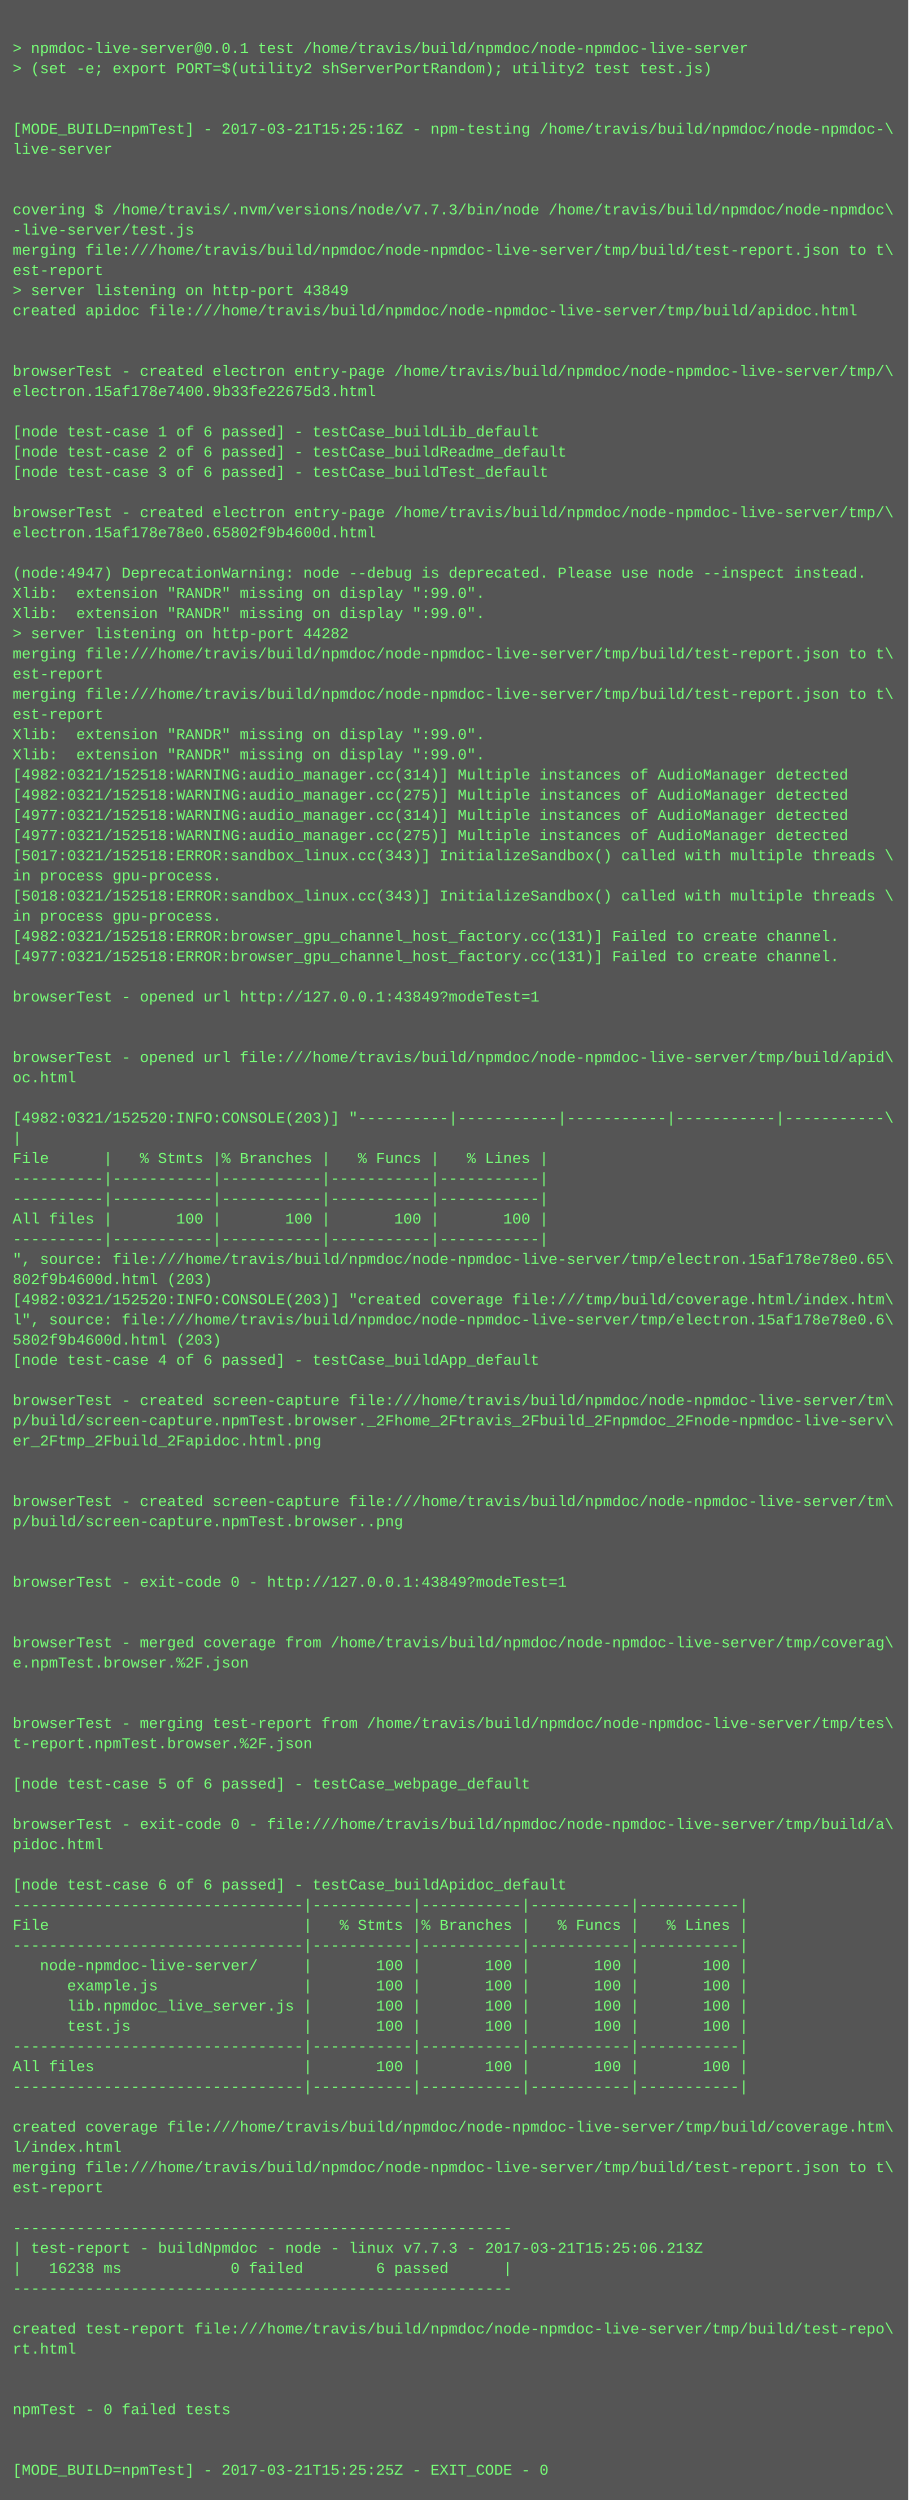
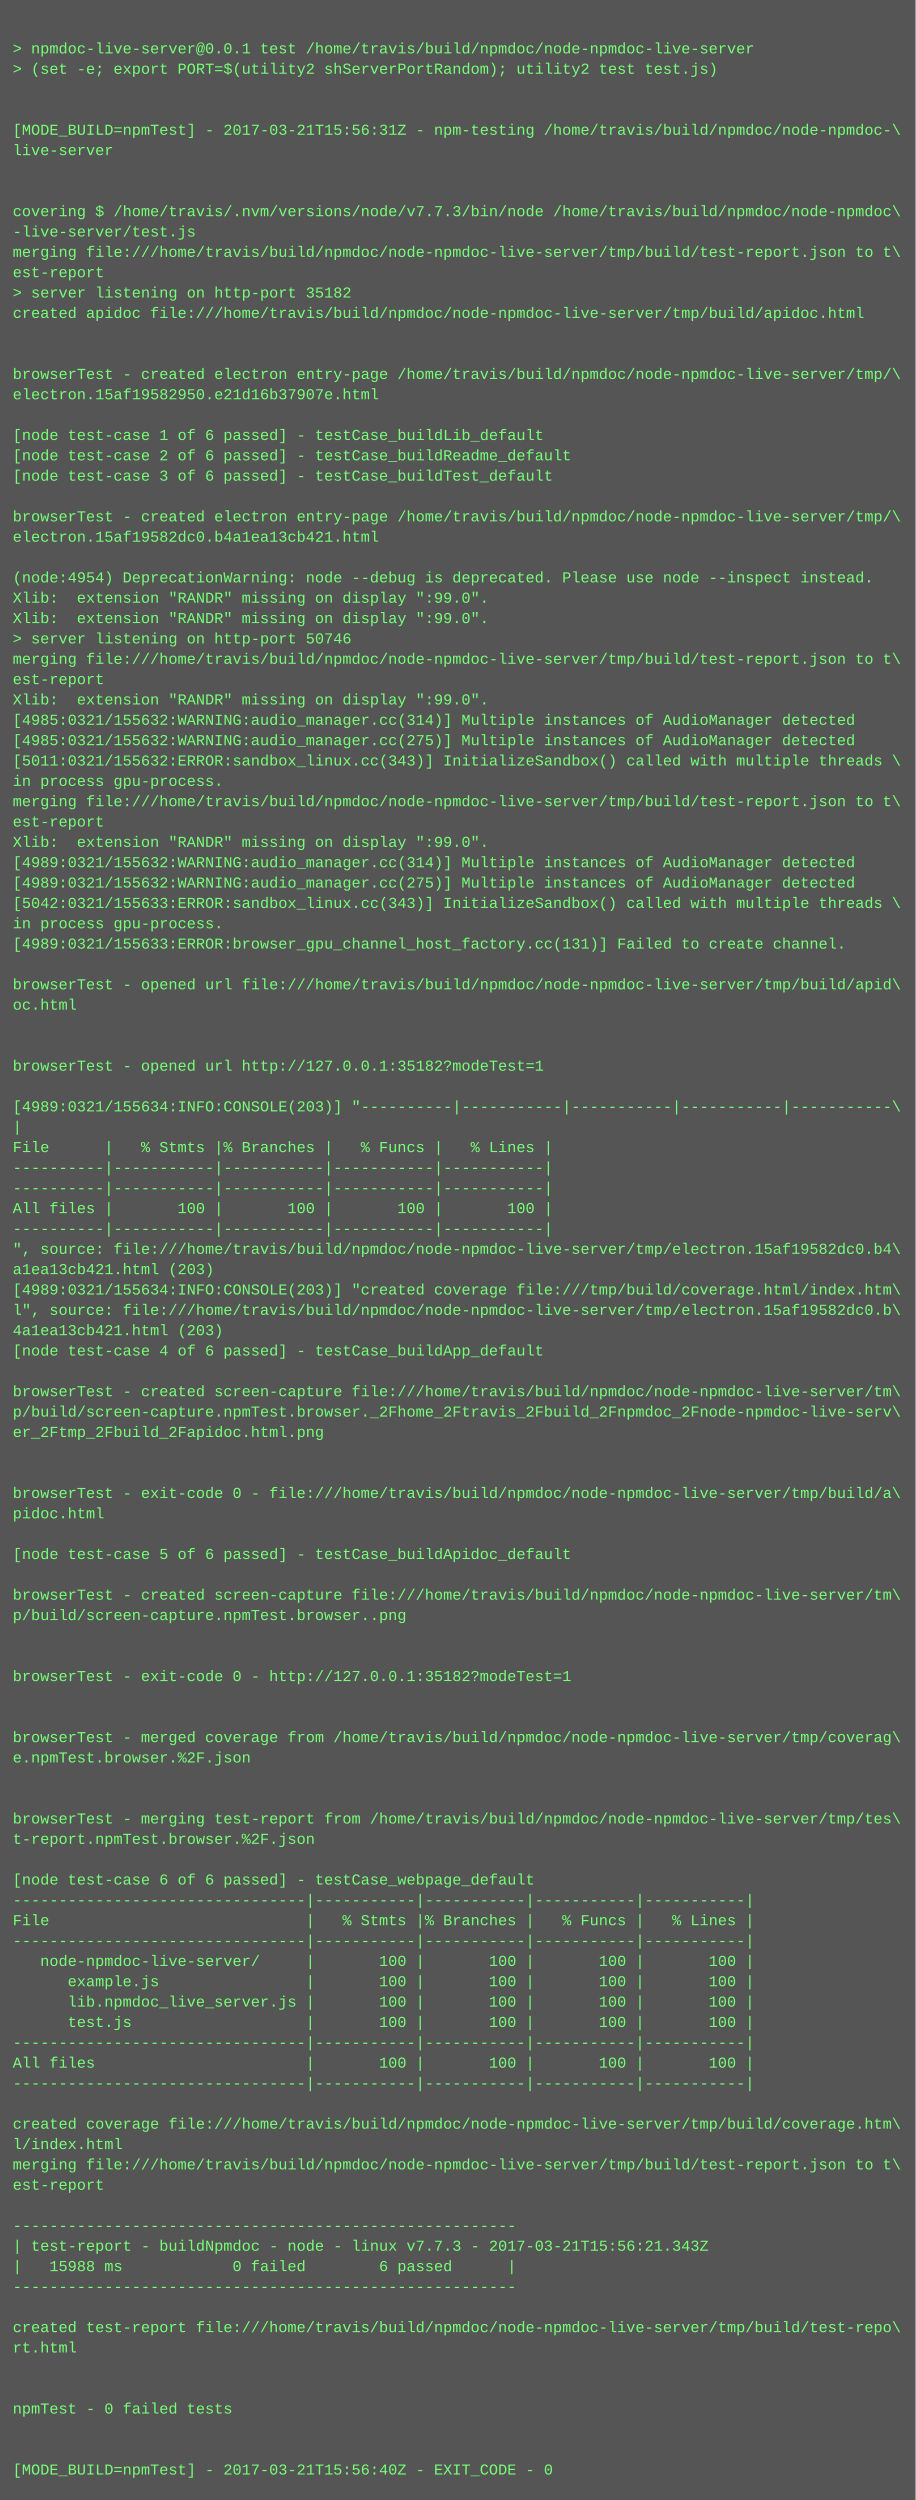
- <svg xmlns="http://www.w3.org/2000/svg" height="1982" width="720">
-   <rect height="1982" fill="#555" width="720" />
+ <svg xmlns="http://www.w3.org/2000/svg" height="1966" width="720">
+   <rect height="1966" fill="#555" width="720" />
  <text fill="#7f7" font-family="Courier New" font-size="12" xml:space="preserve">
    <tspan x="10" y="26" />
    <tspan x="10" y="42">&gt; npmdoc-live-server@0.0.1 test /home/travis/build/npmdoc/node-npmdoc-live-server</tspan>
    <tspan x="10" y="58">&gt; (set -e; export PORT=$(utility2 shServerPortRandom); utility2 test test.js)</tspan>
    <tspan x="10" y="74" />
    <tspan x="10" y="90" />
-     <tspan x="10" y="106">[MODE_BUILD=npmTest] - 2017-03-21T15:25:16Z - npm-testing /home/travis/build/npmdoc/node-npmdoc-\</tspan>
+     <tspan x="10" y="106">[MODE_BUILD=npmTest] - 2017-03-21T15:56:31Z - npm-testing /home/travis/build/npmdoc/node-npmdoc-\</tspan>
    <tspan x="10" y="122">live-server</tspan>
    <tspan x="10" y="138" />
    <tspan x="10" y="154" />
    <tspan x="10" y="170">covering $ /home/travis/.nvm/versions/node/v7.7.3/bin/node /home/travis/build/npmdoc/node-npmdoc\</tspan>
    <tspan x="10" y="186">-live-server/test.js</tspan>
    <tspan x="10" y="202">merging file:///home/travis/build/npmdoc/node-npmdoc-live-server/tmp/build/test-report.json to t\</tspan>
    <tspan x="10" y="218">est-report</tspan>
-     <tspan x="10" y="234">&gt; server listening on http-port 43849</tspan>
+     <tspan x="10" y="234">&gt; server listening on http-port 35182</tspan>
    <tspan x="10" y="250">created apidoc file:///home/travis/build/npmdoc/node-npmdoc-live-server/tmp/build/apidoc.html</tspan>
    <tspan x="10" y="266" />
    <tspan x="10" y="282" />
    <tspan x="10" y="298">browserTest - created electron entry-page /home/travis/build/npmdoc/node-npmdoc-live-server/tmp/\</tspan>
-     <tspan x="10" y="314">electron.15af178e7400.9b33fe22675d3.html</tspan>
+     <tspan x="10" y="314">electron.15af19582950.e21d16b37907e.html</tspan>
    <tspan x="10" y="330" />
    <tspan x="10" y="346">[node test-case 1 of 6 passed] - testCase_buildLib_default</tspan>
    <tspan x="10" y="362">[node test-case 2 of 6 passed] - testCase_buildReadme_default</tspan>
    <tspan x="10" y="378">[node test-case 3 of 6 passed] - testCase_buildTest_default</tspan>
    <tspan x="10" y="394" />
    <tspan x="10" y="410">browserTest - created electron entry-page /home/travis/build/npmdoc/node-npmdoc-live-server/tmp/\</tspan>
-     <tspan x="10" y="426">electron.15af178e78e0.65802f9b4600d.html</tspan>
+     <tspan x="10" y="426">electron.15af19582dc0.b4a1ea13cb421.html</tspan>
    <tspan x="10" y="442" />
-     <tspan x="10" y="458">(node:4947) DeprecationWarning: node --debug is deprecated. Please use node --inspect instead.</tspan>
+     <tspan x="10" y="458">(node:4954) DeprecationWarning: node --debug is deprecated. Please use node --inspect instead.</tspan>
    <tspan x="10" y="474">Xlib:  extension "RANDR" missing on display ":99.0".</tspan>
    <tspan x="10" y="490">Xlib:  extension "RANDR" missing on display ":99.0".</tspan>
-     <tspan x="10" y="506">&gt; server listening on http-port 44282</tspan>
+     <tspan x="10" y="506">&gt; server listening on http-port 50746</tspan>
    <tspan x="10" y="522">merging file:///home/travis/build/npmdoc/node-npmdoc-live-server/tmp/build/test-report.json to t\</tspan>
    <tspan x="10" y="538">est-report</tspan>
-     <tspan x="10" y="554">merging file:///home/travis/build/npmdoc/node-npmdoc-live-server/tmp/build/test-report.json to t\</tspan>
-     <tspan x="10" y="570">est-report</tspan>
-     <tspan x="10" y="586">Xlib:  extension "RANDR" missing on display ":99.0".</tspan>
-     <tspan x="10" y="602">Xlib:  extension "RANDR" missing on display ":99.0".</tspan>
-     <tspan x="10" y="618">[4982:0321/152518:WARNING:audio_manager.cc(314)] Multiple instances of AudioManager detected</tspan>
-     <tspan x="10" y="634">[4982:0321/152518:WARNING:audio_manager.cc(275)] Multiple instances of AudioManager detected</tspan>
-     <tspan x="10" y="650">[4977:0321/152518:WARNING:audio_manager.cc(314)] Multiple instances of AudioManager detected</tspan>
-     <tspan x="10" y="666">[4977:0321/152518:WARNING:audio_manager.cc(275)] Multiple instances of AudioManager detected</tspan>
-     <tspan x="10" y="682">[5017:0321/152518:ERROR:sandbox_linux.cc(343)] InitializeSandbox() called with multiple threads \</tspan>
-     <tspan x="10" y="698">in process gpu-process. </tspan>
-     <tspan x="10" y="714">[5018:0321/152518:ERROR:sandbox_linux.cc(343)] InitializeSandbox() called with multiple threads \</tspan>
+     <tspan x="10" y="554">Xlib:  extension "RANDR" missing on display ":99.0".</tspan>
+     <tspan x="10" y="570">[4985:0321/155632:WARNING:audio_manager.cc(314)] Multiple instances of AudioManager detected</tspan>
+     <tspan x="10" y="586">[4985:0321/155632:WARNING:audio_manager.cc(275)] Multiple instances of AudioManager detected</tspan>
+     <tspan x="10" y="602">[5011:0321/155632:ERROR:sandbox_linux.cc(343)] InitializeSandbox() called with multiple threads \</tspan>
+     <tspan x="10" y="618">in process gpu-process. </tspan>
+     <tspan x="10" y="634">merging file:///home/travis/build/npmdoc/node-npmdoc-live-server/tmp/build/test-report.json to t\</tspan>
+     <tspan x="10" y="650">est-report</tspan>
+     <tspan x="10" y="666">Xlib:  extension "RANDR" missing on display ":99.0".</tspan>
+     <tspan x="10" y="682">[4989:0321/155632:WARNING:audio_manager.cc(314)] Multiple instances of AudioManager detected</tspan>
+     <tspan x="10" y="698">[4989:0321/155632:WARNING:audio_manager.cc(275)] Multiple instances of AudioManager detected</tspan>
+     <tspan x="10" y="714">[5042:0321/155633:ERROR:sandbox_linux.cc(343)] InitializeSandbox() called with multiple threads \</tspan>
    <tspan x="10" y="730">in process gpu-process. </tspan>
-     <tspan x="10" y="746">[4982:0321/152518:ERROR:browser_gpu_channel_host_factory.cc(131)] Failed to create channel.</tspan>
-     <tspan x="10" y="762">[4977:0321/152518:ERROR:browser_gpu_channel_host_factory.cc(131)] Failed to create channel.</tspan>
-     <tspan x="10" y="778" />
-     <tspan x="10" y="794">browserTest - opened url http://127.0.0.1:43849?modeTest=1</tspan>
+     <tspan x="10" y="746">[4989:0321/155633:ERROR:browser_gpu_channel_host_factory.cc(131)] Failed to create channel.</tspan>
+     <tspan x="10" y="762" />
+     <tspan x="10" y="778">browserTest - opened url file:///home/travis/build/npmdoc/node-npmdoc-live-server/tmp/build/apid\</tspan>
+     <tspan x="10" y="794">oc.html</tspan>
    <tspan x="10" y="810" />
    <tspan x="10" y="826" />
-     <tspan x="10" y="842">browserTest - opened url file:///home/travis/build/npmdoc/node-npmdoc-live-server/tmp/build/apid\</tspan>
-     <tspan x="10" y="858">oc.html</tspan>
-     <tspan x="10" y="874" />
-     <tspan x="10" y="890">[4982:0321/152520:INFO:CONSOLE(203)] "----------|-----------|-----------|-----------|-----------\</tspan>
-     <tspan x="10" y="906">|</tspan>
-     <tspan x="10" y="922">File      |   % Stmts |% Branches |   % Funcs |   % Lines |</tspan>
+     <tspan x="10" y="842">browserTest - opened url http://127.0.0.1:35182?modeTest=1</tspan>
+     <tspan x="10" y="858" />
+     <tspan x="10" y="874">[4989:0321/155634:INFO:CONSOLE(203)] "----------|-----------|-----------|-----------|-----------\</tspan>
+     <tspan x="10" y="890">|</tspan>
+     <tspan x="10" y="906">File      |   % Stmts |% Branches |   % Funcs |   % Lines |</tspan>
+     <tspan x="10" y="922">----------|-----------|-----------|-----------|-----------|</tspan>
    <tspan x="10" y="938">----------|-----------|-----------|-----------|-----------|</tspan>
-     <tspan x="10" y="954">----------|-----------|-----------|-----------|-----------|</tspan>
-     <tspan x="10" y="970">All files |       100 |       100 |       100 |       100 |</tspan>
-     <tspan x="10" y="986">----------|-----------|-----------|-----------|-----------|</tspan>
-     <tspan x="10" y="1002">", source: file:///home/travis/build/npmdoc/node-npmdoc-live-server/tmp/electron.15af178e78e0.65\</tspan>
-     <tspan x="10" y="1018">802f9b4600d.html (203)</tspan>
-     <tspan x="10" y="1034">[4982:0321/152520:INFO:CONSOLE(203)] "created coverage file:///tmp/build/coverage.html/index.htm\</tspan>
-     <tspan x="10" y="1050">l", source: file:///home/travis/build/npmdoc/node-npmdoc-live-server/tmp/electron.15af178e78e0.6\</tspan>
-     <tspan x="10" y="1066">5802f9b4600d.html (203)</tspan>
-     <tspan x="10" y="1082">[node test-case 4 of 6 passed] - testCase_buildApp_default</tspan>
-     <tspan x="10" y="1098" />
-     <tspan x="10" y="1114">browserTest - created screen-capture file:///home/travis/build/npmdoc/node-npmdoc-live-server/tm\</tspan>
-     <tspan x="10" y="1130">p/build/screen-capture.npmTest.browser._2Fhome_2Ftravis_2Fbuild_2Fnpmdoc_2Fnode-npmdoc-live-serv\</tspan>
-     <tspan x="10" y="1146">er_2Ftmp_2Fbuild_2Fapidoc.html.png</tspan>
+     <tspan x="10" y="954">All files |       100 |       100 |       100 |       100 |</tspan>
+     <tspan x="10" y="970">----------|-----------|-----------|-----------|-----------|</tspan>
+     <tspan x="10" y="986">", source: file:///home/travis/build/npmdoc/node-npmdoc-live-server/tmp/electron.15af19582dc0.b4\</tspan>
+     <tspan x="10" y="1002">a1ea13cb421.html (203)</tspan>
+     <tspan x="10" y="1018">[4989:0321/155634:INFO:CONSOLE(203)] "created coverage file:///tmp/build/coverage.html/index.htm\</tspan>
+     <tspan x="10" y="1034">l", source: file:///home/travis/build/npmdoc/node-npmdoc-live-server/tmp/electron.15af19582dc0.b\</tspan>
+     <tspan x="10" y="1050">4a1ea13cb421.html (203)</tspan>
+     <tspan x="10" y="1066">[node test-case 4 of 6 passed] - testCase_buildApp_default</tspan>
+     <tspan x="10" y="1082" />
+     <tspan x="10" y="1098">browserTest - created screen-capture file:///home/travis/build/npmdoc/node-npmdoc-live-server/tm\</tspan>
+     <tspan x="10" y="1114">p/build/screen-capture.npmTest.browser._2Fhome_2Ftravis_2Fbuild_2Fnpmdoc_2Fnode-npmdoc-live-serv\</tspan>
+     <tspan x="10" y="1130">er_2Ftmp_2Fbuild_2Fapidoc.html.png</tspan>
+     <tspan x="10" y="1146" />
    <tspan x="10" y="1162" />
-     <tspan x="10" y="1178" />
-     <tspan x="10" y="1194">browserTest - created screen-capture file:///home/travis/build/npmdoc/node-npmdoc-live-server/tm\</tspan>
-     <tspan x="10" y="1210">p/build/screen-capture.npmTest.browser..png</tspan>
-     <tspan x="10" y="1226" />
+     <tspan x="10" y="1178">browserTest - exit-code 0 - file:///home/travis/build/npmdoc/node-npmdoc-live-server/tmp/build/a\</tspan>
+     <tspan x="10" y="1194">pidoc.html</tspan>
+     <tspan x="10" y="1210" />
+     <tspan x="10" y="1226">[node test-case 5 of 6 passed] - testCase_buildApidoc_default</tspan>
    <tspan x="10" y="1242" />
-     <tspan x="10" y="1258">browserTest - exit-code 0 - http://127.0.0.1:43849?modeTest=1</tspan>
-     <tspan x="10" y="1274" />
+     <tspan x="10" y="1258">browserTest - created screen-capture file:///home/travis/build/npmdoc/node-npmdoc-live-server/tm\</tspan>
+     <tspan x="10" y="1274">p/build/screen-capture.npmTest.browser..png</tspan>
    <tspan x="10" y="1290" />
-     <tspan x="10" y="1306">browserTest - merged coverage from /home/travis/build/npmdoc/node-npmdoc-live-server/tmp/coverag\</tspan>
-     <tspan x="10" y="1322">e.npmTest.browser.%2F.json</tspan>
+     <tspan x="10" y="1306" />
+     <tspan x="10" y="1322">browserTest - exit-code 0 - http://127.0.0.1:35182?modeTest=1</tspan>
    <tspan x="10" y="1338" />
    <tspan x="10" y="1354" />
-     <tspan x="10" y="1370">browserTest - merging test-report from /home/travis/build/npmdoc/node-npmdoc-live-server/tmp/tes\</tspan>
-     <tspan x="10" y="1386">t-report.npmTest.browser.%2F.json</tspan>
+     <tspan x="10" y="1370">browserTest - merged coverage from /home/travis/build/npmdoc/node-npmdoc-live-server/tmp/coverag\</tspan>
+     <tspan x="10" y="1386">e.npmTest.browser.%2F.json</tspan>
    <tspan x="10" y="1402" />
-     <tspan x="10" y="1418">[node test-case 5 of 6 passed] - testCase_webpage_default</tspan>
-     <tspan x="10" y="1434" />
-     <tspan x="10" y="1450">browserTest - exit-code 0 - file:///home/travis/build/npmdoc/node-npmdoc-live-server/tmp/build/a\</tspan>
-     <tspan x="10" y="1466">pidoc.html</tspan>
-     <tspan x="10" y="1482" />
-     <tspan x="10" y="1498">[node test-case 6 of 6 passed] - testCase_buildApidoc_default</tspan>
-     <tspan x="10" y="1514">--------------------------------|-----------|-----------|-----------|-----------|</tspan>
-     <tspan x="10" y="1530">File                            |   % Stmts |% Branches |   % Funcs |   % Lines |</tspan>
-     <tspan x="10" y="1546">--------------------------------|-----------|-----------|-----------|-----------|</tspan>
-     <tspan x="10" y="1562">   node-npmdoc-live-server/     |       100 |       100 |       100 |       100 |</tspan>
-     <tspan x="10" y="1578">      example.js                |       100 |       100 |       100 |       100 |</tspan>
-     <tspan x="10" y="1594">      lib.npmdoc_live_server.js |       100 |       100 |       100 |       100 |</tspan>
-     <tspan x="10" y="1610">      test.js                   |       100 |       100 |       100 |       100 |</tspan>
-     <tspan x="10" y="1626">--------------------------------|-----------|-----------|-----------|-----------|</tspan>
-     <tspan x="10" y="1642">All files                       |       100 |       100 |       100 |       100 |</tspan>
-     <tspan x="10" y="1658">--------------------------------|-----------|-----------|-----------|-----------|</tspan>
-     <tspan x="10" y="1674" />
-     <tspan x="10" y="1690">created coverage file:///home/travis/build/npmdoc/node-npmdoc-live-server/tmp/build/coverage.htm\</tspan>
-     <tspan x="10" y="1706">l/index.html</tspan>
-     <tspan x="10" y="1722">merging file:///home/travis/build/npmdoc/node-npmdoc-live-server/tmp/build/test-report.json to t\</tspan>
-     <tspan x="10" y="1738">est-report</tspan>
-     <tspan x="10" y="1754" />
-     <tspan x="10" y="1770">-------------------------------------------------------</tspan>
-     <tspan x="10" y="1786">| test-report - buildNpmdoc - node - linux v7.7.3 - 2017-03-21T15:25:06.213Z</tspan>
-     <tspan x="10" y="1802">|   16238 ms            0 failed        6 passed      |</tspan>
-     <tspan x="10" y="1818">-------------------------------------------------------</tspan>
-     <tspan x="10" y="1834" />
-     <tspan x="10" y="1850">created test-report file:///home/travis/build/npmdoc/node-npmdoc-live-server/tmp/build/test-repo\</tspan>
-     <tspan x="10" y="1866">rt.html</tspan>
+     <tspan x="10" y="1418" />
+     <tspan x="10" y="1434">browserTest - merging test-report from /home/travis/build/npmdoc/node-npmdoc-live-server/tmp/tes\</tspan>
+     <tspan x="10" y="1450">t-report.npmTest.browser.%2F.json</tspan>
+     <tspan x="10" y="1466" />
+     <tspan x="10" y="1482">[node test-case 6 of 6 passed] - testCase_webpage_default</tspan>
+     <tspan x="10" y="1498">--------------------------------|-----------|-----------|-----------|-----------|</tspan>
+     <tspan x="10" y="1514">File                            |   % Stmts |% Branches |   % Funcs |   % Lines |</tspan>
+     <tspan x="10" y="1530">--------------------------------|-----------|-----------|-----------|-----------|</tspan>
+     <tspan x="10" y="1546">   node-npmdoc-live-server/     |       100 |       100 |       100 |       100 |</tspan>
+     <tspan x="10" y="1562">      example.js                |       100 |       100 |       100 |       100 |</tspan>
+     <tspan x="10" y="1578">      lib.npmdoc_live_server.js |       100 |       100 |       100 |       100 |</tspan>
+     <tspan x="10" y="1594">      test.js                   |       100 |       100 |       100 |       100 |</tspan>
+     <tspan x="10" y="1610">--------------------------------|-----------|-----------|-----------|-----------|</tspan>
+     <tspan x="10" y="1626">All files                       |       100 |       100 |       100 |       100 |</tspan>
+     <tspan x="10" y="1642">--------------------------------|-----------|-----------|-----------|-----------|</tspan>
+     <tspan x="10" y="1658" />
+     <tspan x="10" y="1674">created coverage file:///home/travis/build/npmdoc/node-npmdoc-live-server/tmp/build/coverage.htm\</tspan>
+     <tspan x="10" y="1690">l/index.html</tspan>
+     <tspan x="10" y="1706">merging file:///home/travis/build/npmdoc/node-npmdoc-live-server/tmp/build/test-report.json to t\</tspan>
+     <tspan x="10" y="1722">est-report</tspan>
+     <tspan x="10" y="1738" />
+     <tspan x="10" y="1754">-------------------------------------------------------</tspan>
+     <tspan x="10" y="1770">| test-report - buildNpmdoc - node - linux v7.7.3 - 2017-03-21T15:56:21.343Z</tspan>
+     <tspan x="10" y="1786">|   15988 ms            0 failed        6 passed      |</tspan>
+     <tspan x="10" y="1802">-------------------------------------------------------</tspan>
+     <tspan x="10" y="1818" />
+     <tspan x="10" y="1834">created test-report file:///home/travis/build/npmdoc/node-npmdoc-live-server/tmp/build/test-repo\</tspan>
+     <tspan x="10" y="1850">rt.html</tspan>
+     <tspan x="10" y="1866" />
    <tspan x="10" y="1882" />
-     <tspan x="10" y="1898" />
-     <tspan x="10" y="1914">npmTest - 0 failed tests</tspan>
+     <tspan x="10" y="1898">npmTest - 0 failed tests</tspan>
+     <tspan x="10" y="1914" />
    <tspan x="10" y="1930" />
-     <tspan x="10" y="1946" />
-     <tspan x="10" y="1962">[MODE_BUILD=npmTest] - 2017-03-21T15:25:25Z - EXIT_CODE - 0</tspan>
+     <tspan x="10" y="1946">[MODE_BUILD=npmTest] - 2017-03-21T15:56:40Z - EXIT_CODE - 0</tspan>
  </text>
</svg>
